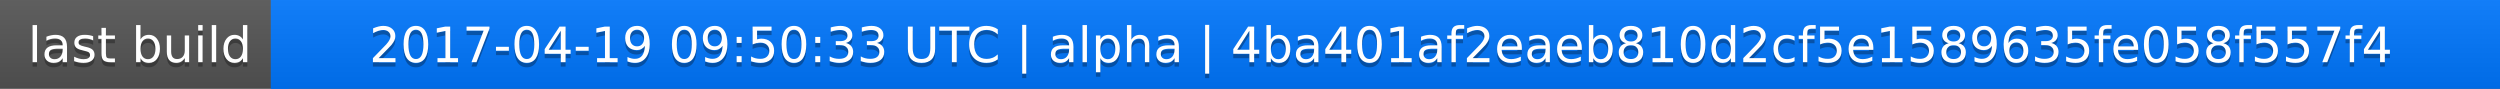
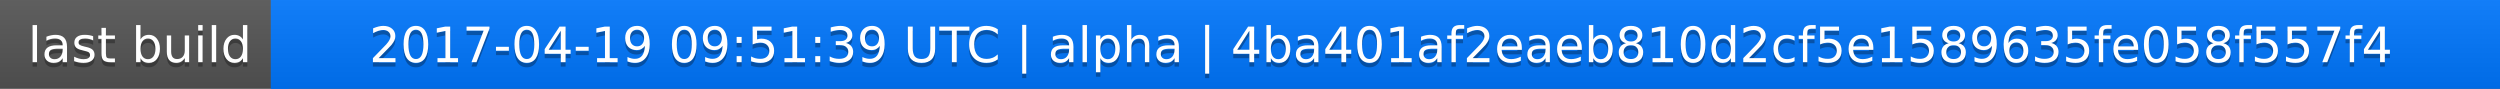
<svg xmlns="http://www.w3.org/2000/svg" width="563" height="20">
  <linearGradient id="a" x2="0" y2="100%">
    <stop offset="0" stop-color="#bbb" stop-opacity=".1" />
    <stop offset="1" stop-opacity=".1" />
  </linearGradient>
  <rect rx="0" width="563" height="20" fill="#555" />
  <rect rx="0" x="61" width="502" height="20" fill="#07f" />
  <path fill="#07f" d="M61 0h4v20h-4z" />
  <rect rx="0" width="563" height="20" fill="url(#a)" />
  <g fill="#fff" text-anchor="middle" font-family="DejaVu Sans,Verdana,Geneva,sans-serif" font-size="11">
    <text x="31.5" y="15" fill="#010101" fill-opacity=".3">last build</text>
    <text x="31.5" y="14">last build</text>
-     <text x="311" y="15" fill="#010101" fill-opacity=".3">2017-04-19 09:50:33 UTC | alpha | 4ba401af2eaeb810d2cf5e1589635fe058f557f4</text>
-     <text x="311" y="14">2017-04-19 09:50:33 UTC | alpha | 4ba401af2eaeb810d2cf5e1589635fe058f557f4</text>
+     <text x="311" y="15" fill="#010101" fill-opacity=".3">2017-04-19 09:51:39 UTC | alpha | 4ba401af2eaeb810d2cf5e1589635fe058f557f4</text>
+     <text x="311" y="14">2017-04-19 09:51:39 UTC | alpha | 4ba401af2eaeb810d2cf5e1589635fe058f557f4</text>
  </g>
</svg>
